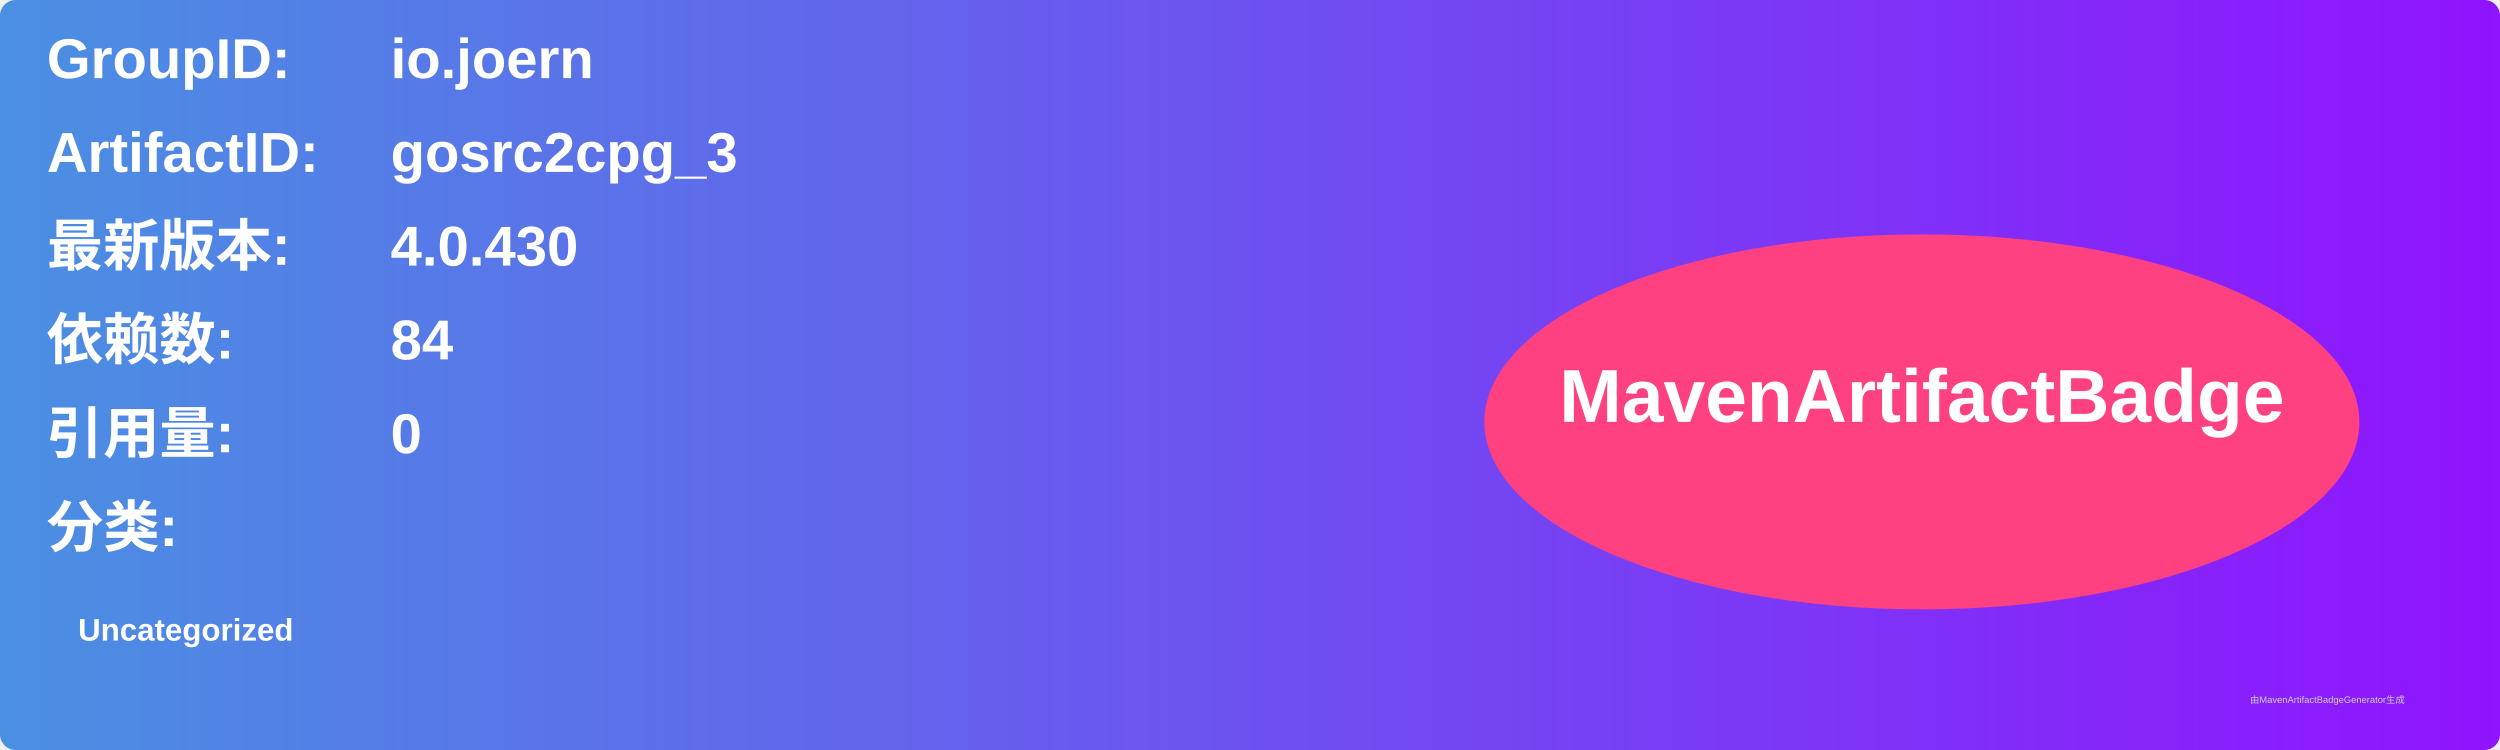
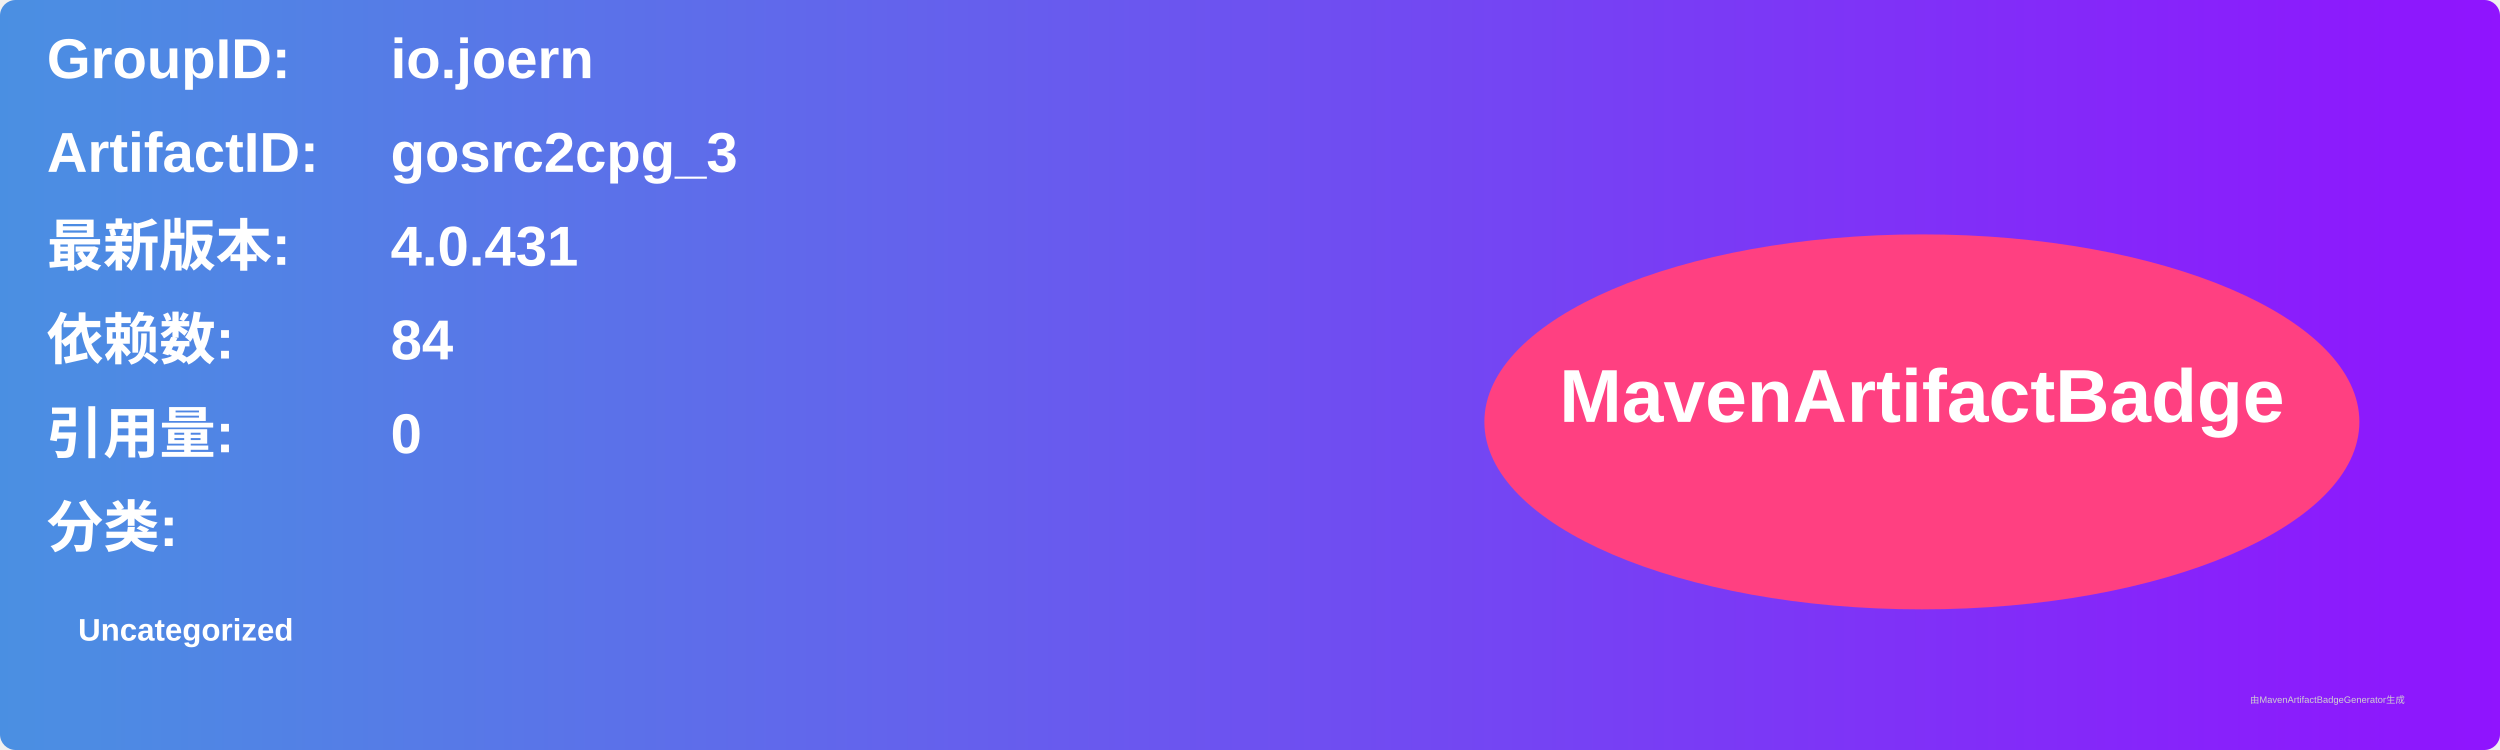
<svg xmlns="http://www.w3.org/2000/svg" width="800" height="240" viewBox="0 0 800 240">
  <linearGradient id="grad" x1="0%" y1="0%" x2="100%" y2="0%">
    <stop offset="0%" stop-color="#4a90e2" />
    <stop offset="100%" stop-color="#9013fe" />
  </linearGradient>
  <rect width="100%" height="100%" rx="5" ry="5" fill="url(#grad)" />
  <g transform="translate(15, 15)">
    <text x="0" y="10" font-family="Arial" font-size="18" fill="white" font-weight="bold" width="260">GroupID:</text>
    <text x="110" y="10" font-family="Arial" font-size="18" fill="white" font-weight="bold" width="460">io.joern</text>
    <text x="0" y="40" font-family="Arial" font-size="18" fill="white" font-weight="bold" width="260">ArtifactID:</text>
    <text x="110" y="40" font-family="Arial" font-size="18" fill="white" font-weight="bold" width="460">gosrc2cpg_3</text>
    <text x="0" y="70" font-family="Arial" font-size="18" fill="white" font-weight="bold">最新版本:</text>
    <text x="110" y="70" font-family="Arial" font-size="18" fill="white" font-weight="bold">
-       <tspan font-weight="bold">4.0.430</tspan>
+       <tspan font-weight="bold">4.0.431</tspan>
    </text>
    <text x="0" y="100" font-family="Arial" font-size="18" fill="white" font-weight="bold">依赖数: </text>
    <text x="110" y="100" font-family="Arial" font-size="18" fill="white">
      <tspan font-weight="bold">84</tspan>
    </text>
    <text x="0" y="130" font-family="Arial" font-size="18" fill="white" font-weight="bold">引用量: </text>
    <text x="110" y="130" font-family="Arial" font-size="18" fill="white">
      <tspan font-weight="bold">0</tspan>
    </text>
    <text x="0" y="160" font-family="Arial" font-size="18" fill="white" font-weight="bold">分类:</text>
    <text x="10" y="190" font-family="Arial" font-size="10" fill="white">
      <tspan font-weight="bold">Uncategorized</tspan>
    </text>
    <ellipse cx="600" cy="120" rx="140" ry="60" fill="#ff4081" />
    <text x="600" y="120" text-anchor="middle" font-family="Arial" font-size="24" fill="white" font-weight="bold">MavenArtifactBadge</text>
  </g>
  <text x="720" y="225" font-family="Arial" font-size="3" fill="#d0d0d0">由MavenArtifactBadgeGenerator生成</text>
</svg>
